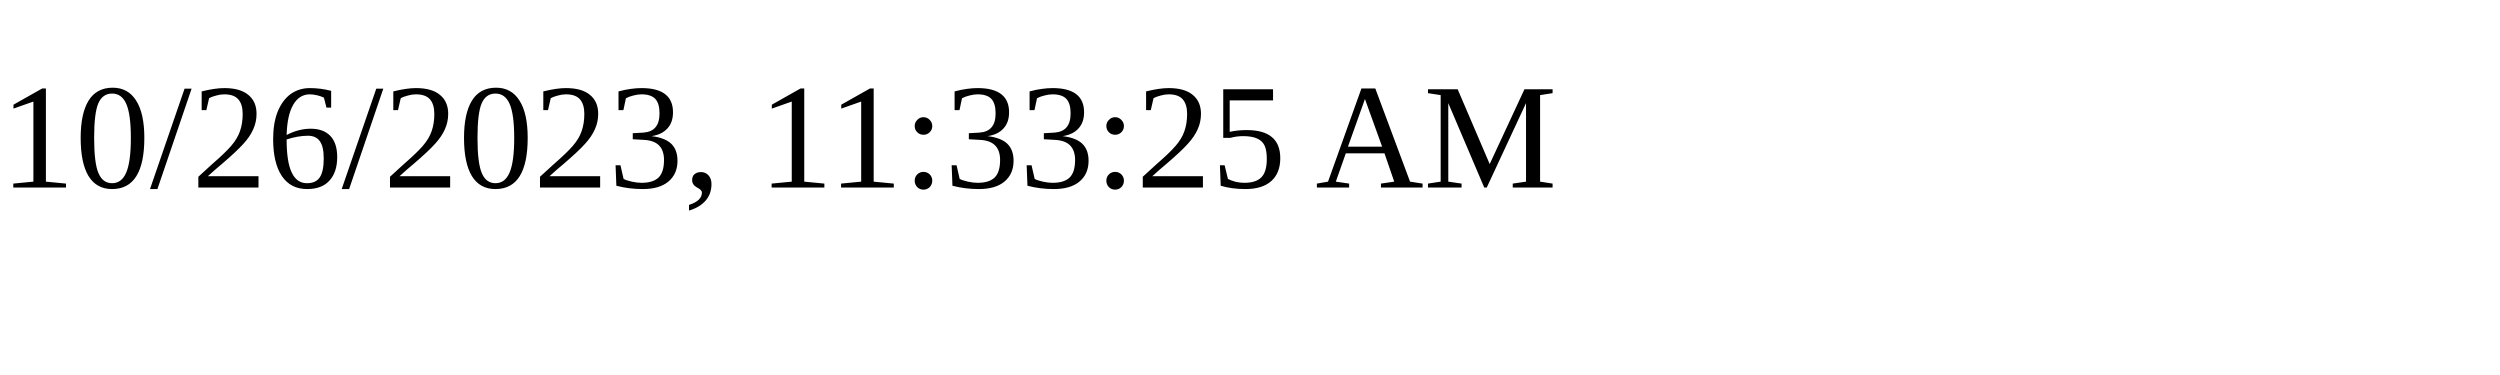
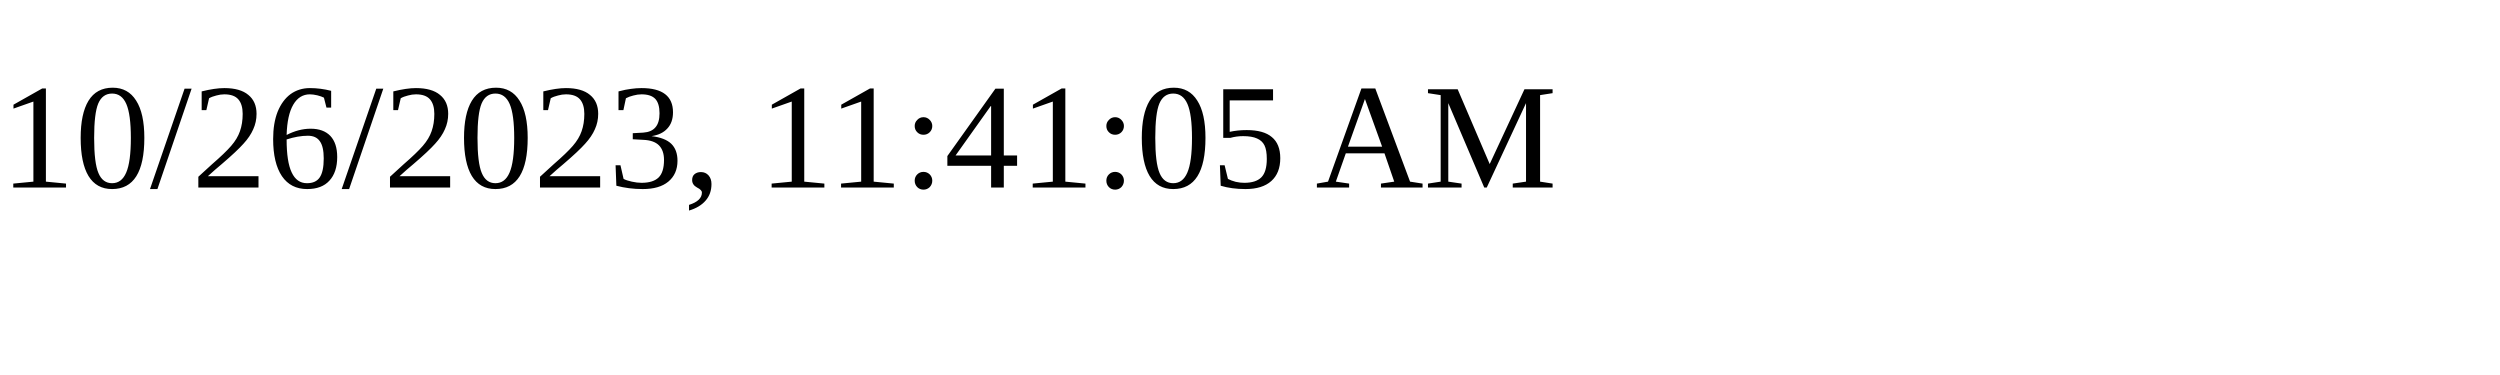
<svg xmlns="http://www.w3.org/2000/svg" height="30" width="200">
-   <text x="0" y="15">10/26/2023, 11:33:25 AM</text>
+   <text x="0" y="15">10/26/2023, 11:41:05 AM</text>
</svg>
